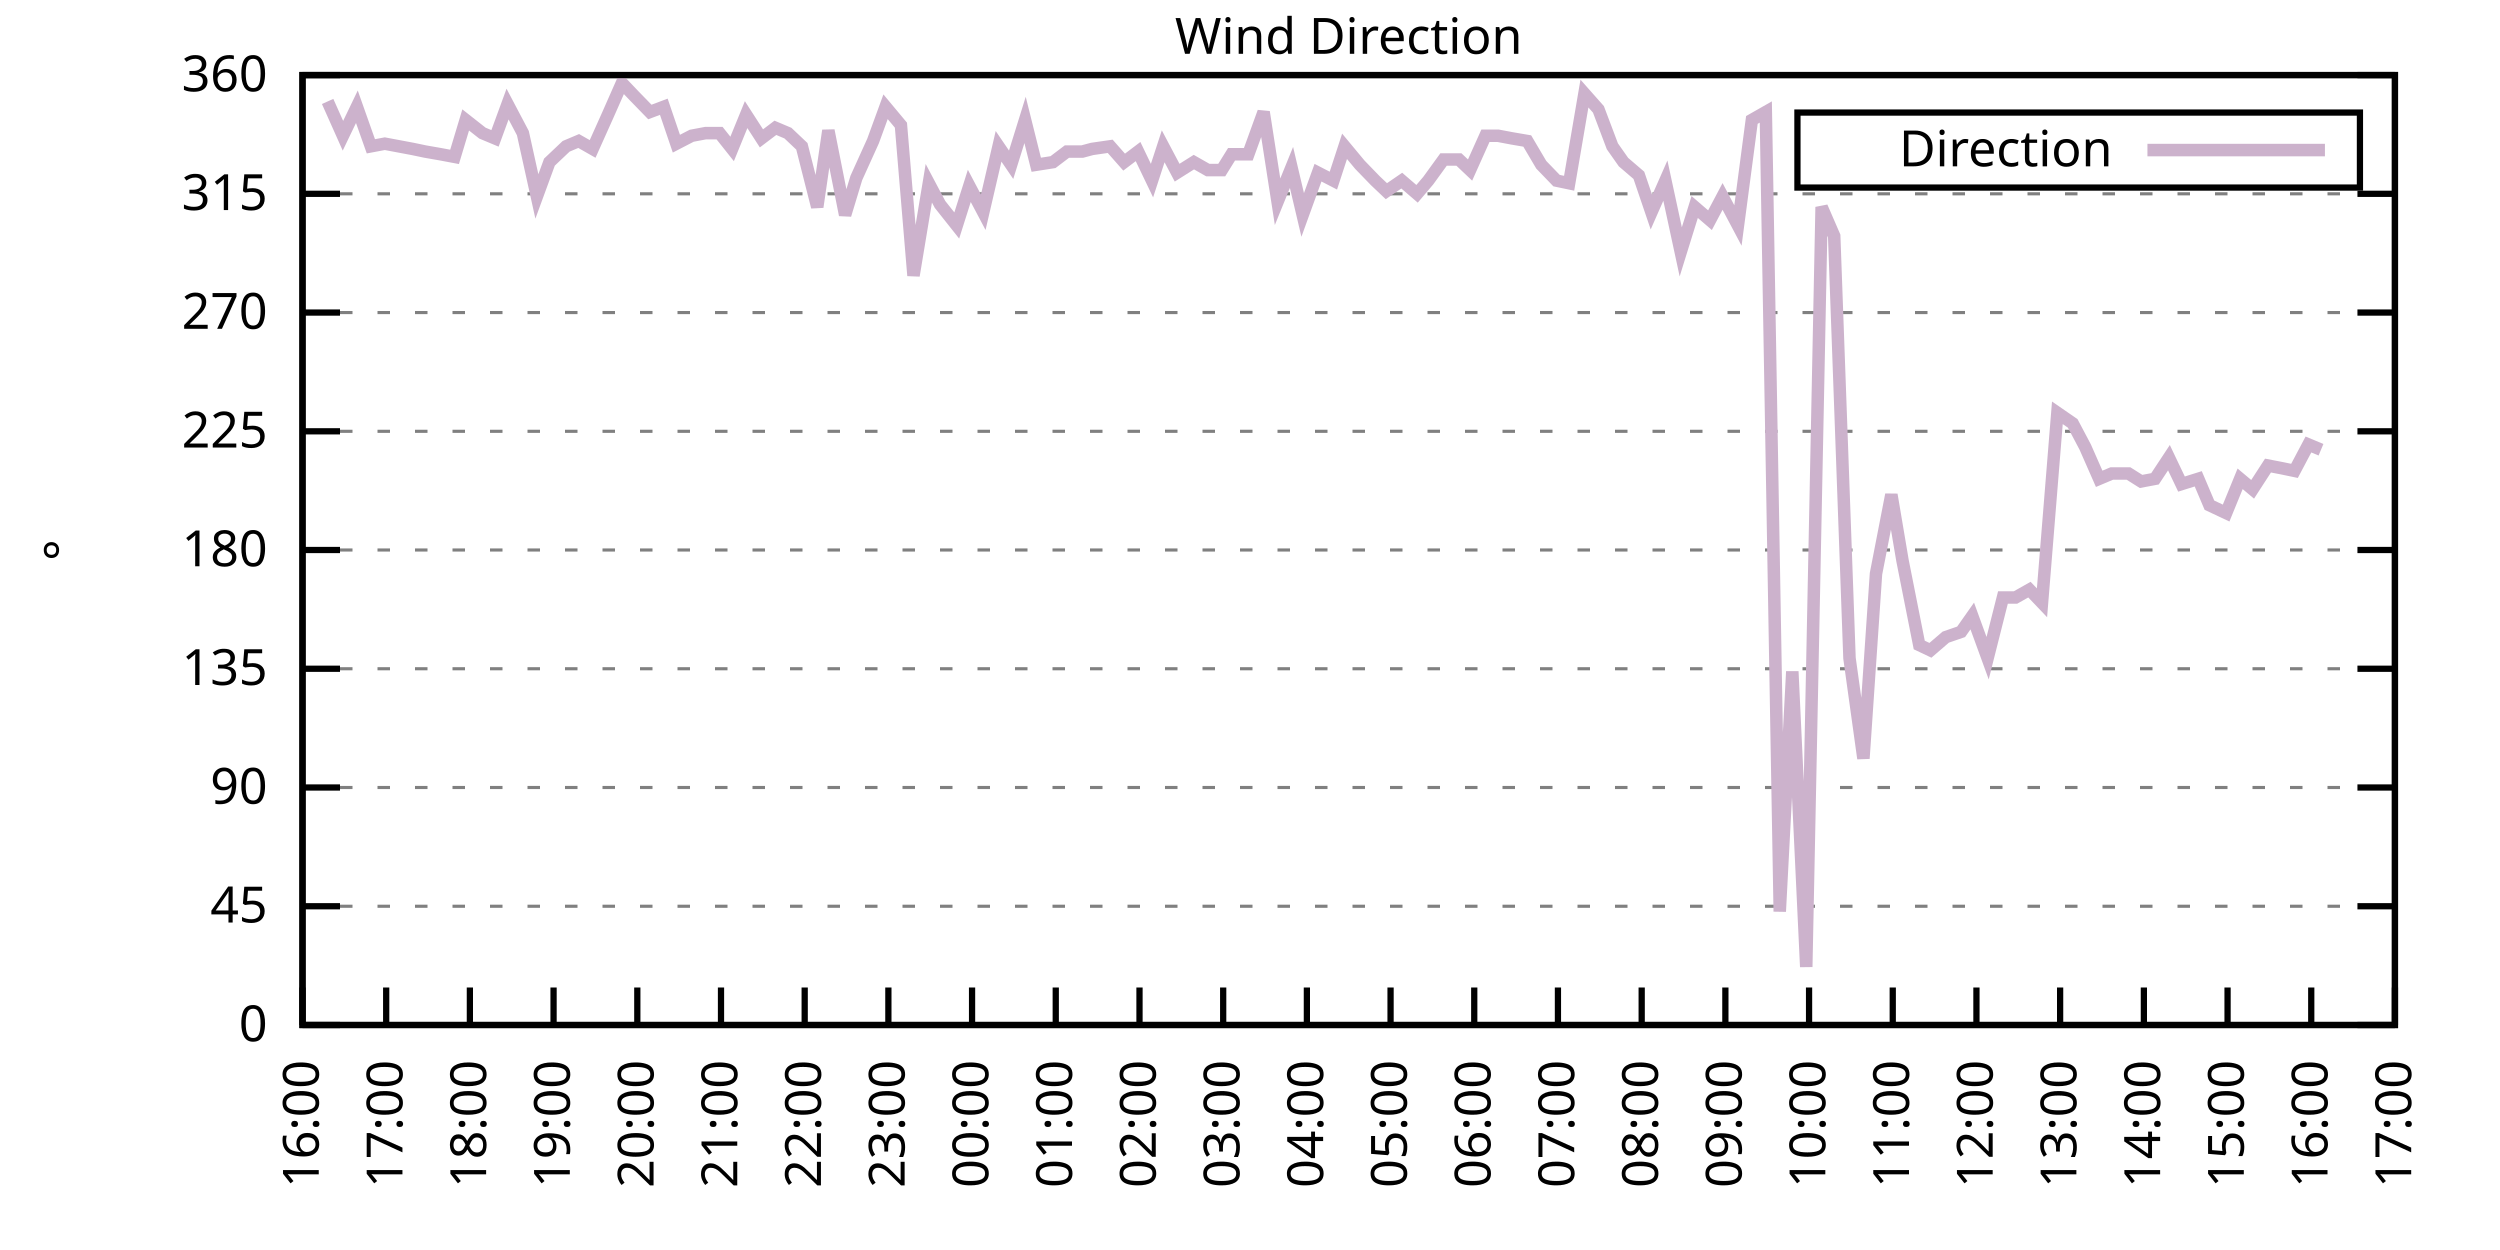
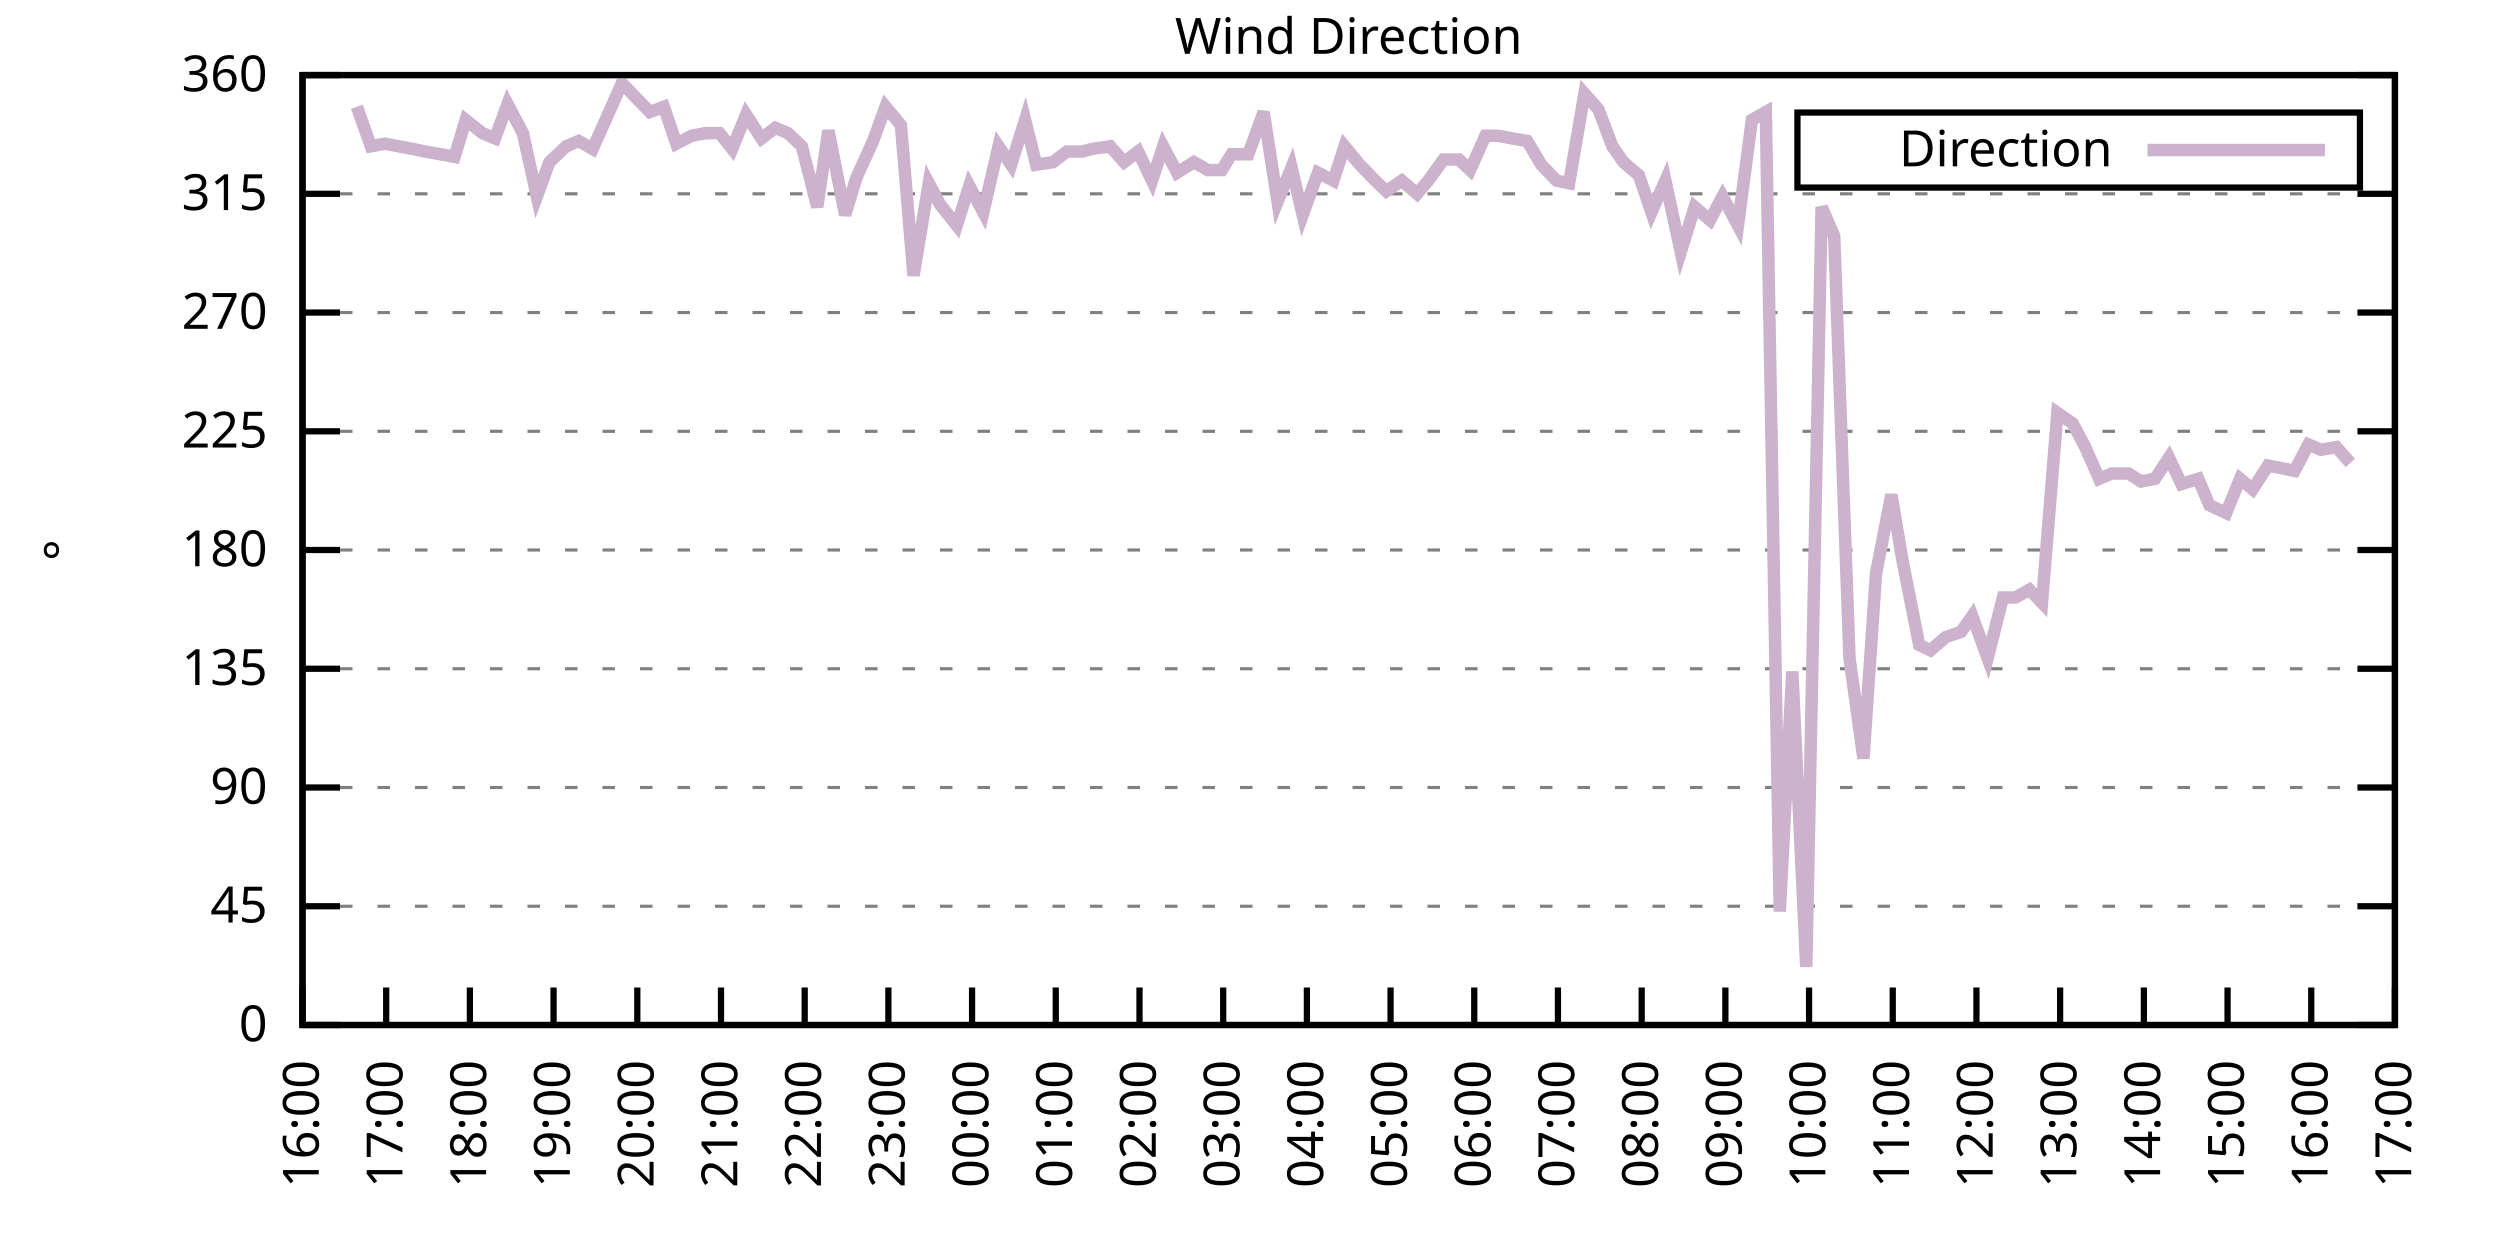
<svg xmlns="http://www.w3.org/2000/svg" xmlns:xlink="http://www.w3.org/1999/xlink" width="400" height="200" viewBox="0 0 400 200">
  <g id="gnuplot_canvas">
    <rect x="0" y="0" width="400" height="200" fill="none" />
    <defs>
      <circle id="gpDot" r="0.5" stroke-width="0.5" stroke="currentColor" />
      <path id="gpPt0" stroke-width="0.333" stroke="currentColor" d="M-1,0 h2 M0,-1 v2" />
      <path id="gpPt1" stroke-width="0.333" stroke="currentColor" d="M-1,-1 L1,1 M1,-1 L-1,1" />
      <path id="gpPt2" stroke-width="0.333" stroke="currentColor" d="M-1,0 L1,0 M0,-1 L0,1 M-1,-1 L1,1 M-1,1 L1,-1" />
      <rect id="gpPt3" stroke-width="0.333" stroke="currentColor" x="-1" y="-1" width="2" height="2" />
      <rect id="gpPt4" stroke-width="0.333" stroke="currentColor" fill="currentColor" x="-1" y="-1" width="2" height="2" />
      <circle id="gpPt5" stroke-width="0.333" stroke="currentColor" cx="0" cy="0" r="1" />
      <use xlink:href="#gpPt5" id="gpPt6" fill="currentColor" stroke="none" />
      <path id="gpPt7" stroke-width="0.333" stroke="currentColor" d="M0,-1.33 L-1.33,0.67 L1.33,0.67 z" />
      <use xlink:href="#gpPt7" id="gpPt8" fill="currentColor" stroke="none" />
      <use xlink:href="#gpPt7" id="gpPt9" stroke="currentColor" transform="rotate(180)" />
      <use xlink:href="#gpPt9" id="gpPt10" fill="currentColor" stroke="none" />
      <use xlink:href="#gpPt3" id="gpPt11" stroke="currentColor" transform="rotate(45)" />
      <use xlink:href="#gpPt11" id="gpPt12" fill="currentColor" stroke="none" />
      <path id="gpPt13" stroke-width="0.333" stroke="currentColor" d="M0,1.330 L1.265,0.411 L0.782,-1.067 L-0.782,-1.076 L-1.265,0.411 z" />
      <use xlink:href="#gpPt13" id="gpPt14" fill="currentColor" stroke="none" />
      <filter id="textbox" filterUnits="objectBoundingBox" x="0" y="0" height="1" width="1">
        <feFlood flood-color="white" flood-opacity="1" result="bgnd" />
        <feComposite in="SourceGraphic" in2="bgnd" operator="atop" />
      </filter>
      <filter id="greybox" filterUnits="objectBoundingBox" x="0" y="0" height="1" width="1">
        <feFlood flood-color="lightgrey" flood-opacity="1" result="grey" />
        <feComposite in="SourceGraphic" in2="grey" operator="atop" />
      </filter>
    </defs>
    <g fill="none" color="white" stroke="currentColor" stroke-width="1.00" stroke-linecap="butt" stroke-linejoin="miter">
</g>
    <g fill="none" color="black" stroke="currentColor" stroke-width="1.00" stroke-linecap="butt" stroke-linejoin="miter">
      <g stroke="none" shape-rendering="crispEdges">
        <polygon fill="rgb(255, 255, 255)" points="48.40,164.00 383.18,164.00 383.18,12.02 48.40,12.02 " />
      </g>
    </g>
    <g fill="none" color="black" stroke="currentColor" stroke-width="1.00" stroke-linecap="butt" stroke-linejoin="miter">
</g>
    <g fill="none" color="black" stroke="black" stroke-width="0.50" stroke-linecap="butt" stroke-linejoin="miter">
</g>
    <g fill="none" color="gray" stroke="currentColor" stroke-width="0.50" stroke-linecap="butt" stroke-linejoin="miter">
      <path stroke="gray" stroke-dasharray="2,4" class="gridline" d="M48.40,164.00 L383.19,164.00  " />
    </g>
    <g fill="none" color="gray" stroke="gray" stroke-width="1.00" stroke-linecap="butt" stroke-linejoin="miter">
</g>
    <g fill="none" color="black" stroke="currentColor" stroke-width="1.00" stroke-linecap="butt" stroke-linejoin="miter">
      <path stroke="black" d="M48.40,164.00 L54.40,164.00 M383.19,164.00 L377.19,164.00  " />
      <g transform="translate(42.80,166.60)" stroke="none" fill="black" font-family="Sans" font-size="8.00" text-anchor="end">
        <text>
          <tspan font-family="Sans"> 0</tspan>
        </text>
      </g>
    </g>
    <g fill="none" color="black" stroke="currentColor" stroke-width="1.00" stroke-linecap="butt" stroke-linejoin="miter">
</g>
    <g fill="none" color="black" stroke="black" stroke-width="0.50" stroke-linecap="butt" stroke-linejoin="miter">
</g>
    <g fill="none" color="gray" stroke="currentColor" stroke-width="0.50" stroke-linecap="butt" stroke-linejoin="miter">
      <path stroke="gray" stroke-dasharray="2,4" class="gridline" d="M48.40,145.00 L383.19,145.00  " />
    </g>
    <g fill="none" color="gray" stroke="gray" stroke-width="1.00" stroke-linecap="butt" stroke-linejoin="miter">
</g>
    <g fill="none" color="black" stroke="currentColor" stroke-width="1.00" stroke-linecap="butt" stroke-linejoin="miter">
      <path stroke="black" d="M48.40,145.00 L54.40,145.00 M383.19,145.00 L377.19,145.00  " />
      <g transform="translate(42.80,147.60)" stroke="none" fill="black" font-family="Sans" font-size="8.00" text-anchor="end">
        <text>
          <tspan font-family="Sans"> 45</tspan>
        </text>
      </g>
    </g>
    <g fill="none" color="black" stroke="currentColor" stroke-width="1.00" stroke-linecap="butt" stroke-linejoin="miter">
</g>
    <g fill="none" color="black" stroke="black" stroke-width="0.50" stroke-linecap="butt" stroke-linejoin="miter">
</g>
    <g fill="none" color="gray" stroke="currentColor" stroke-width="0.50" stroke-linecap="butt" stroke-linejoin="miter">
      <path stroke="gray" stroke-dasharray="2,4" class="gridline" d="M48.40,126.00 L383.19,126.00  " />
    </g>
    <g fill="none" color="gray" stroke="gray" stroke-width="1.00" stroke-linecap="butt" stroke-linejoin="miter">
</g>
    <g fill="none" color="black" stroke="currentColor" stroke-width="1.00" stroke-linecap="butt" stroke-linejoin="miter">
      <path stroke="black" d="M48.40,126.00 L54.40,126.00 M383.19,126.00 L377.19,126.00  " />
      <g transform="translate(42.80,128.60)" stroke="none" fill="black" font-family="Sans" font-size="8.00" text-anchor="end">
        <text>
          <tspan font-family="Sans"> 90</tspan>
        </text>
      </g>
    </g>
    <g fill="none" color="black" stroke="currentColor" stroke-width="1.00" stroke-linecap="butt" stroke-linejoin="miter">
</g>
    <g fill="none" color="black" stroke="black" stroke-width="0.50" stroke-linecap="butt" stroke-linejoin="miter">
</g>
    <g fill="none" color="gray" stroke="currentColor" stroke-width="0.50" stroke-linecap="butt" stroke-linejoin="miter">
      <path stroke="gray" stroke-dasharray="2,4" class="gridline" d="M48.40,107.00 L383.19,107.00  " />
    </g>
    <g fill="none" color="gray" stroke="gray" stroke-width="1.00" stroke-linecap="butt" stroke-linejoin="miter">
</g>
    <g fill="none" color="black" stroke="currentColor" stroke-width="1.00" stroke-linecap="butt" stroke-linejoin="miter">
      <path stroke="black" d="M48.40,107.00 L54.40,107.00 M383.19,107.00 L377.19,107.00  " />
      <g transform="translate(42.80,109.60)" stroke="none" fill="black" font-family="Sans" font-size="8.00" text-anchor="end">
        <text>
          <tspan font-family="Sans"> 135</tspan>
        </text>
      </g>
    </g>
    <g fill="none" color="black" stroke="currentColor" stroke-width="1.00" stroke-linecap="butt" stroke-linejoin="miter">
</g>
    <g fill="none" color="black" stroke="black" stroke-width="0.50" stroke-linecap="butt" stroke-linejoin="miter">
</g>
    <g fill="none" color="gray" stroke="currentColor" stroke-width="0.50" stroke-linecap="butt" stroke-linejoin="miter">
      <path stroke="gray" stroke-dasharray="2,4" class="gridline" d="M48.40,88.00 L383.19,88.00  " />
    </g>
    <g fill="none" color="gray" stroke="gray" stroke-width="1.00" stroke-linecap="butt" stroke-linejoin="miter">
</g>
    <g fill="none" color="black" stroke="currentColor" stroke-width="1.00" stroke-linecap="butt" stroke-linejoin="miter">
      <path stroke="black" d="M48.40,88.00 L54.40,88.00 M383.19,88.00 L377.19,88.00  " />
      <g transform="translate(42.80,90.60)" stroke="none" fill="black" font-family="Sans" font-size="8.00" text-anchor="end">
        <text>
          <tspan font-family="Sans"> 180</tspan>
        </text>
      </g>
    </g>
    <g fill="none" color="black" stroke="currentColor" stroke-width="1.00" stroke-linecap="butt" stroke-linejoin="miter">
</g>
    <g fill="none" color="black" stroke="black" stroke-width="0.50" stroke-linecap="butt" stroke-linejoin="miter">
</g>
    <g fill="none" color="gray" stroke="currentColor" stroke-width="0.50" stroke-linecap="butt" stroke-linejoin="miter">
      <path stroke="gray" stroke-dasharray="2,4" class="gridline" d="M48.40,69.01 L383.19,69.01  " />
    </g>
    <g fill="none" color="gray" stroke="gray" stroke-width="1.00" stroke-linecap="butt" stroke-linejoin="miter">
</g>
    <g fill="none" color="black" stroke="currentColor" stroke-width="1.00" stroke-linecap="butt" stroke-linejoin="miter">
      <path stroke="black" d="M48.40,69.01 L54.40,69.01 M383.19,69.01 L377.19,69.01  " />
      <g transform="translate(42.80,71.61)" stroke="none" fill="black" font-family="Sans" font-size="8.00" text-anchor="end">
        <text>
          <tspan font-family="Sans"> 225</tspan>
        </text>
      </g>
    </g>
    <g fill="none" color="black" stroke="currentColor" stroke-width="1.00" stroke-linecap="butt" stroke-linejoin="miter">
</g>
    <g fill="none" color="black" stroke="black" stroke-width="0.50" stroke-linecap="butt" stroke-linejoin="miter">
</g>
    <g fill="none" color="gray" stroke="currentColor" stroke-width="0.50" stroke-linecap="butt" stroke-linejoin="miter">
      <path stroke="gray" stroke-dasharray="2,4" class="gridline" d="M48.40,50.01 L383.19,50.01  " />
    </g>
    <g fill="none" color="gray" stroke="gray" stroke-width="1.00" stroke-linecap="butt" stroke-linejoin="miter">
</g>
    <g fill="none" color="black" stroke="currentColor" stroke-width="1.00" stroke-linecap="butt" stroke-linejoin="miter">
      <path stroke="black" d="M48.40,50.01 L54.40,50.01 M383.19,50.01 L377.19,50.01  " />
      <g transform="translate(42.80,52.61)" stroke="none" fill="black" font-family="Sans" font-size="8.00" text-anchor="end">
        <text>
          <tspan font-family="Sans"> 270</tspan>
        </text>
      </g>
    </g>
    <g fill="none" color="black" stroke="currentColor" stroke-width="1.00" stroke-linecap="butt" stroke-linejoin="miter">
</g>
    <g fill="none" color="black" stroke="black" stroke-width="0.50" stroke-linecap="butt" stroke-linejoin="miter">
</g>
    <g fill="none" color="gray" stroke="currentColor" stroke-width="0.50" stroke-linecap="butt" stroke-linejoin="miter">
      <path stroke="gray" stroke-dasharray="2,4" class="gridline" d="M48.40,31.01 L383.19,31.01  " />
    </g>
    <g fill="none" color="gray" stroke="gray" stroke-width="1.00" stroke-linecap="butt" stroke-linejoin="miter">
</g>
    <g fill="none" color="black" stroke="currentColor" stroke-width="1.00" stroke-linecap="butt" stroke-linejoin="miter">
      <path stroke="black" d="M48.40,31.01 L54.40,31.01 M383.19,31.01 L377.19,31.01  " />
      <g transform="translate(42.80,33.61)" stroke="none" fill="black" font-family="Sans" font-size="8.00" text-anchor="end">
        <text>
          <tspan font-family="Sans"> 315</tspan>
        </text>
      </g>
    </g>
    <g fill="none" color="black" stroke="currentColor" stroke-width="1.00" stroke-linecap="butt" stroke-linejoin="miter">
</g>
    <g fill="none" color="black" stroke="black" stroke-width="0.50" stroke-linecap="butt" stroke-linejoin="miter">
</g>
    <g fill="none" color="gray" stroke="currentColor" stroke-width="0.50" stroke-linecap="butt" stroke-linejoin="miter">
      <path stroke="gray" stroke-dasharray="2,4" class="gridline" d="M48.40,12.01 L383.19,12.01  " />
    </g>
    <g fill="none" color="gray" stroke="gray" stroke-width="1.00" stroke-linecap="butt" stroke-linejoin="miter">
</g>
    <g fill="none" color="black" stroke="currentColor" stroke-width="1.00" stroke-linecap="butt" stroke-linejoin="miter">
      <path stroke="black" d="M48.40,12.01 L54.40,12.01 M383.19,12.01 L377.19,12.01  " />
      <g transform="translate(42.80,14.61)" stroke="none" fill="black" font-family="Sans" font-size="8.00" text-anchor="end">
        <text>
          <tspan font-family="Sans"> 360</tspan>
        </text>
      </g>
    </g>
    <g fill="none" color="black" stroke="currentColor" stroke-width="1.00" stroke-linecap="butt" stroke-linejoin="miter">
      <path stroke="black" d="M48.40,164.00 L48.40,158.00  " />
      <g transform="translate(51.00,169.60) rotate(270.00)" stroke="none" fill="black" font-family="Sans" font-size="8.00" text-anchor="end">
        <text>
          <tspan font-family="Sans">16:00</tspan>
        </text>
      </g>
    </g>
    <g fill="none" color="black" stroke="currentColor" stroke-width="1.00" stroke-linecap="butt" stroke-linejoin="miter">
      <path stroke="black" d="M61.79,164.00 L61.79,158.00  " />
      <g transform="translate(64.39,169.60) rotate(270.00)" stroke="none" fill="black" font-family="Sans" font-size="8.00" text-anchor="end">
        <text>
          <tspan font-family="Sans">17:00</tspan>
        </text>
      </g>
    </g>
    <g fill="none" color="black" stroke="currentColor" stroke-width="1.00" stroke-linecap="butt" stroke-linejoin="miter">
      <path stroke="black" d="M75.18,164.00 L75.18,158.00  " />
      <g transform="translate(77.78,169.60) rotate(270.00)" stroke="none" fill="black" font-family="Sans" font-size="8.00" text-anchor="end">
        <text>
          <tspan font-family="Sans">18:00</tspan>
        </text>
      </g>
    </g>
    <g fill="none" color="black" stroke="currentColor" stroke-width="1.00" stroke-linecap="butt" stroke-linejoin="miter">
      <path stroke="black" d="M88.57,164.00 L88.57,158.00  " />
      <g transform="translate(91.17,169.60) rotate(270.00)" stroke="none" fill="black" font-family="Sans" font-size="8.00" text-anchor="end">
        <text>
          <tspan font-family="Sans">19:00</tspan>
        </text>
      </g>
    </g>
    <g fill="none" color="black" stroke="currentColor" stroke-width="1.00" stroke-linecap="butt" stroke-linejoin="miter">
      <path stroke="black" d="M101.97,164.00 L101.97,158.00  " />
      <g transform="translate(104.57,169.60) rotate(270.00)" stroke="none" fill="black" font-family="Sans" font-size="8.00" text-anchor="end">
        <text>
          <tspan font-family="Sans">20:00</tspan>
        </text>
      </g>
    </g>
    <g fill="none" color="black" stroke="currentColor" stroke-width="1.00" stroke-linecap="butt" stroke-linejoin="miter">
      <path stroke="black" d="M115.36,164.00 L115.36,158.00  " />
      <g transform="translate(117.96,169.60) rotate(270.00)" stroke="none" fill="black" font-family="Sans" font-size="8.00" text-anchor="end">
        <text>
          <tspan font-family="Sans">21:00</tspan>
        </text>
      </g>
    </g>
    <g fill="none" color="black" stroke="currentColor" stroke-width="1.00" stroke-linecap="butt" stroke-linejoin="miter">
      <path stroke="black" d="M128.75,164.00 L128.75,158.00  " />
      <g transform="translate(131.35,169.60) rotate(270.00)" stroke="none" fill="black" font-family="Sans" font-size="8.00" text-anchor="end">
        <text>
          <tspan font-family="Sans">22:00</tspan>
        </text>
      </g>
    </g>
    <g fill="none" color="black" stroke="currentColor" stroke-width="1.00" stroke-linecap="butt" stroke-linejoin="miter">
      <path stroke="black" d="M142.14,164.00 L142.14,158.00  " />
      <g transform="translate(144.74,169.60) rotate(270.00)" stroke="none" fill="black" font-family="Sans" font-size="8.00" text-anchor="end">
        <text>
          <tspan font-family="Sans">23:00</tspan>
        </text>
      </g>
    </g>
    <g fill="none" color="black" stroke="currentColor" stroke-width="1.00" stroke-linecap="butt" stroke-linejoin="miter">
      <path stroke="black" d="M155.53,164.00 L155.53,158.00  " />
      <g transform="translate(158.13,169.60) rotate(270.00)" stroke="none" fill="black" font-family="Sans" font-size="8.00" text-anchor="end">
        <text>
          <tspan font-family="Sans">00:00</tspan>
        </text>
      </g>
    </g>
    <g fill="none" color="black" stroke="currentColor" stroke-width="1.00" stroke-linecap="butt" stroke-linejoin="miter">
      <path stroke="black" d="M168.92,164.00 L168.92,158.00  " />
      <g transform="translate(171.52,169.60) rotate(270.00)" stroke="none" fill="black" font-family="Sans" font-size="8.00" text-anchor="end">
        <text>
          <tspan font-family="Sans">01:00</tspan>
        </text>
      </g>
    </g>
    <g fill="none" color="black" stroke="currentColor" stroke-width="1.00" stroke-linecap="butt" stroke-linejoin="miter">
      <path stroke="black" d="M182.32,164.00 L182.32,158.00  " />
      <g transform="translate(184.92,169.60) rotate(270.00)" stroke="none" fill="black" font-family="Sans" font-size="8.00" text-anchor="end">
        <text>
          <tspan font-family="Sans">02:00</tspan>
        </text>
      </g>
    </g>
    <g fill="none" color="black" stroke="currentColor" stroke-width="1.00" stroke-linecap="butt" stroke-linejoin="miter">
      <path stroke="black" d="M195.71,164.00 L195.71,158.00  " />
      <g transform="translate(198.31,169.60) rotate(270.00)" stroke="none" fill="black" font-family="Sans" font-size="8.00" text-anchor="end">
        <text>
          <tspan font-family="Sans">03:00</tspan>
        </text>
      </g>
    </g>
    <g fill="none" color="black" stroke="currentColor" stroke-width="1.00" stroke-linecap="butt" stroke-linejoin="miter">
      <path stroke="black" d="M209.10,164.00 L209.10,158.00  " />
      <g transform="translate(211.70,169.60) rotate(270.00)" stroke="none" fill="black" font-family="Sans" font-size="8.00" text-anchor="end">
        <text>
          <tspan font-family="Sans">04:00</tspan>
        </text>
      </g>
    </g>
    <g fill="none" color="black" stroke="currentColor" stroke-width="1.00" stroke-linecap="butt" stroke-linejoin="miter">
      <path stroke="black" d="M222.49,164.00 L222.49,158.00  " />
      <g transform="translate(225.09,169.60) rotate(270.00)" stroke="none" fill="black" font-family="Sans" font-size="8.00" text-anchor="end">
        <text>
          <tspan font-family="Sans">05:00</tspan>
        </text>
      </g>
    </g>
    <g fill="none" color="black" stroke="currentColor" stroke-width="1.00" stroke-linecap="butt" stroke-linejoin="miter">
      <path stroke="black" d="M235.88,164.00 L235.88,158.00  " />
      <g transform="translate(238.48,169.60) rotate(270.00)" stroke="none" fill="black" font-family="Sans" font-size="8.00" text-anchor="end">
        <text>
          <tspan font-family="Sans">06:00</tspan>
        </text>
      </g>
    </g>
    <g fill="none" color="black" stroke="currentColor" stroke-width="1.00" stroke-linecap="butt" stroke-linejoin="miter">
      <path stroke="black" d="M249.27,164.00 L249.27,158.00  " />
      <g transform="translate(251.87,169.60) rotate(270.00)" stroke="none" fill="black" font-family="Sans" font-size="8.00" text-anchor="end">
        <text>
          <tspan font-family="Sans">07:00</tspan>
        </text>
      </g>
    </g>
    <g fill="none" color="black" stroke="currentColor" stroke-width="1.00" stroke-linecap="butt" stroke-linejoin="miter">
      <path stroke="black" d="M262.67,164.00 L262.67,158.00  " />
      <g transform="translate(265.27,169.60) rotate(270.00)" stroke="none" fill="black" font-family="Sans" font-size="8.00" text-anchor="end">
        <text>
          <tspan font-family="Sans">08:00</tspan>
        </text>
      </g>
    </g>
    <g fill="none" color="black" stroke="currentColor" stroke-width="1.00" stroke-linecap="butt" stroke-linejoin="miter">
      <path stroke="black" d="M276.06,164.00 L276.06,158.00  " />
      <g transform="translate(278.66,169.60) rotate(270.00)" stroke="none" fill="black" font-family="Sans" font-size="8.00" text-anchor="end">
        <text>
          <tspan font-family="Sans">09:00</tspan>
        </text>
      </g>
    </g>
    <g fill="none" color="black" stroke="currentColor" stroke-width="1.00" stroke-linecap="butt" stroke-linejoin="miter">
      <path stroke="black" d="M289.45,164.00 L289.45,158.00  " />
      <g transform="translate(292.05,169.60) rotate(270.00)" stroke="none" fill="black" font-family="Sans" font-size="8.00" text-anchor="end">
        <text>
          <tspan font-family="Sans">10:00</tspan>
        </text>
      </g>
    </g>
    <g fill="none" color="black" stroke="currentColor" stroke-width="1.00" stroke-linecap="butt" stroke-linejoin="miter">
      <path stroke="black" d="M302.84,164.00 L302.84,158.00  " />
      <g transform="translate(305.44,169.60) rotate(270.00)" stroke="none" fill="black" font-family="Sans" font-size="8.00" text-anchor="end">
        <text>
          <tspan font-family="Sans">11:00</tspan>
        </text>
      </g>
    </g>
    <g fill="none" color="black" stroke="currentColor" stroke-width="1.00" stroke-linecap="butt" stroke-linejoin="miter">
      <path stroke="black" d="M316.23,164.00 L316.23,158.00  " />
      <g transform="translate(318.83,169.60) rotate(270.00)" stroke="none" fill="black" font-family="Sans" font-size="8.00" text-anchor="end">
        <text>
          <tspan font-family="Sans">12:00</tspan>
        </text>
      </g>
    </g>
    <g fill="none" color="black" stroke="currentColor" stroke-width="1.00" stroke-linecap="butt" stroke-linejoin="miter">
      <path stroke="black" d="M329.62,164.00 L329.62,158.00  " />
      <g transform="translate(332.22,169.60) rotate(270.00)" stroke="none" fill="black" font-family="Sans" font-size="8.00" text-anchor="end">
        <text>
          <tspan font-family="Sans">13:00</tspan>
        </text>
      </g>
    </g>
    <g fill="none" color="black" stroke="currentColor" stroke-width="1.00" stroke-linecap="butt" stroke-linejoin="miter">
      <path stroke="black" d="M343.02,164.00 L343.02,158.00  " />
      <g transform="translate(345.62,169.60) rotate(270.00)" stroke="none" fill="black" font-family="Sans" font-size="8.00" text-anchor="end">
        <text>
          <tspan font-family="Sans">14:00</tspan>
        </text>
      </g>
    </g>
    <g fill="none" color="black" stroke="currentColor" stroke-width="1.00" stroke-linecap="butt" stroke-linejoin="miter">
      <path stroke="black" d="M356.41,164.00 L356.41,158.00  " />
      <g transform="translate(359.01,169.60) rotate(270.00)" stroke="none" fill="black" font-family="Sans" font-size="8.00" text-anchor="end">
        <text>
          <tspan font-family="Sans">15:00</tspan>
        </text>
      </g>
    </g>
    <g fill="none" color="black" stroke="currentColor" stroke-width="1.00" stroke-linecap="butt" stroke-linejoin="miter">
      <path stroke="black" d="M369.80,164.00 L369.80,158.00  " />
      <g transform="translate(372.40,169.60) rotate(270.00)" stroke="none" fill="black" font-family="Sans" font-size="8.00" text-anchor="end">
        <text>
          <tspan font-family="Sans">16:00</tspan>
        </text>
      </g>
    </g>
    <g fill="none" color="black" stroke="currentColor" stroke-width="1.00" stroke-linecap="butt" stroke-linejoin="miter">
      <path stroke="black" d="M383.19,164.00 L383.19,158.00  " />
      <g transform="translate(385.79,169.60) rotate(270.00)" stroke="none" fill="black" font-family="Sans" font-size="8.00" text-anchor="end">
        <text>
          <tspan font-family="Sans">17:00</tspan>
        </text>
      </g>
    </g>
    <g fill="none" color="black" stroke="currentColor" stroke-width="1.00" stroke-linecap="butt" stroke-linejoin="miter">
</g>
    <g fill="none" color="black" stroke="currentColor" stroke-width="1.00" stroke-linecap="butt" stroke-linejoin="miter">
      <path stroke="black" d="M48.40,12.01 L48.40,164.00 L383.19,164.00 L383.19,12.01 L48.40,12.01 Z  " />
    </g>
    <g fill="none" color="black" stroke="currentColor" stroke-width="1.00" stroke-linecap="butt" stroke-linejoin="miter">
</g>
    <g fill="none" color="black" stroke="currentColor" stroke-width="1.00" stroke-linecap="butt" stroke-linejoin="miter">
      <path stroke="black" d="M287.59,30.01 L287.59,18.01 L377.59,18.01 L377.59,30.01 L287.59,30.01 Z  " />
    </g>
    <g id="Wind_direction_plot_1">
      <g fill="none" color="white" stroke="black" stroke-width="2.00" stroke-linecap="butt" stroke-linejoin="miter">
</g>
      <g fill="none" color="black" stroke="currentColor" stroke-width="2.00" stroke-linecap="butt" stroke-linejoin="miter">
        <g transform="translate(337.99,26.61)" stroke="none" fill="black" font-family="Sans" font-size="8.00" text-anchor="end">
          <text>
            <tspan font-family="Sans">Direction</tspan>
          </text>
        </g>
      </g>
      <g fill="none" color="black" stroke="currentColor" stroke-width="2.00" stroke-linecap="butt" stroke-linejoin="miter">
-         <path stroke="rgb(204, 178, 204)" d="M343.59,24.01 L371.99,24.01 M52.42,16.23 L54.87,21.72 L57.10,17.08 L59.34,23.41 L61.57,22.99 L63.80,23.41   L66.03,23.83 L68.04,24.25 L70.50,24.68 L72.73,25.10 L74.51,19.19 L77.19,21.30 L79.20,22.14 L81.21,16.65   L83.66,21.30 L85.90,31.43 L87.91,25.94 L90.58,23.41 L92.59,22.56 L94.82,23.83 L97.28,18.34 L99.51,13.28   L101.52,15.39 L103.98,17.92 L106.21,17.08 L108.22,22.99 L110.67,21.72 L112.90,21.30 L115.13,21.30 L117.14,23.83   L119.38,18.34 L121.83,22.14 L124.06,20.45 L126.07,21.30 L128.30,23.41 L130.76,33.12 L132.54,20.88 L135.22,34.39   L137.01,28.48 L139.69,22.56 L141.69,17.08 L144.15,20.03 L146.16,44.10 L148.61,29.32 L150.40,32.70 L153.08,36.08   L155.09,29.74 L157.32,33.96 L159.77,23.41 L161.78,26.36 L164.01,19.19 L165.80,26.36 L168.48,25.94 L170.71,24.25   L173.17,24.25 L174.73,23.83 L177.63,23.41 L179.86,25.94 L182.09,24.25 L184.32,28.90 L186.11,23.41 L188.34,27.63   L191.02,25.94 L193.25,27.21 L195.48,27.21 L197.05,24.68 L199.73,24.68 L202.18,17.92 L204.41,32.28 L206.64,26.79   L208.43,34.39 L210.88,27.63 L213.34,28.90 L215.13,23.41 L217.58,26.36 L220.04,28.90 L221.82,30.59 L224.28,28.90   L226.73,31.01 L228.52,28.90 L230.97,25.52 L233.43,25.52 L235.21,27.21 L237.67,21.72 L239.68,21.72 L241.91,22.14   L244.36,22.56 L246.60,26.36 L249.05,28.90 L251.06,29.32 L253.51,14.97 L255.75,17.50 L257.98,23.41 L259.76,25.94   L262.22,28.05 L264.23,33.96 L266.46,28.90 L268.92,40.30 L271.15,33.12 L273.60,35.23 L275.61,31.43 L278.07,36.08   L280.30,19.19 L282.53,17.92 L284.76,145.85 L286.77,107.43 L289.00,154.71 L291.46,33.12 L293.47,37.76 L295.92,105.31   L298.15,121.36 L300.16,91.80 L302.62,79.14 L304.40,89.69 L307.08,103.20 L308.87,104.05 L311.32,101.94 L313.78,101.09   L315.56,98.56 L318.02,105.31 L320.47,95.60 L322.48,95.60 L324.71,94.34 L326.72,96.45 L329.18,66.05 L331.63,67.74   L333.64,71.54 L335.87,76.61 L337.88,75.76 L340.56,75.76 L342.57,77.03 L344.80,76.61 L347.03,73.23 L349.04,77.45   L351.72,76.61 L353.51,80.83 L356.18,82.09 L358.42,76.61 L360.42,78.29 L362.88,74.49 L365.11,74.92 L367.12,75.34   L369.35,71.12 L371.36,71.96  " />
+         <path stroke="rgb(204, 178, 204)" d="M343.59,24.01 L371.99,24.01 M57.10,17.08 L59.34,23.41 L61.57,22.99 L63.80,23.41 L66.03,23.83 L68.04,24.25   L70.50,24.68 L72.73,25.10 L74.51,19.19 L77.19,21.30 L79.20,22.14 L81.21,16.65 L83.66,21.30 L85.90,31.43   L87.91,25.94 L90.58,23.41 L92.59,22.56 L94.82,23.83 L97.28,18.34 L99.51,13.28 L101.52,15.39 L103.98,17.92   L106.21,17.08 L108.22,22.99 L110.67,21.72 L112.90,21.30 L115.13,21.30 L117.14,23.83 L119.38,18.34 L121.83,22.14   L124.06,20.45 L126.07,21.30 L128.30,23.41 L130.76,33.12 L132.54,20.88 L135.22,34.39 L137.01,28.48 L139.69,22.56   L141.69,17.08 L144.15,20.03 L146.16,44.10 L148.61,29.32 L150.40,32.70 L153.08,36.08 L155.09,29.74 L157.32,33.96   L159.77,23.41 L161.78,26.36 L164.01,19.19 L165.80,26.36 L168.48,25.94 L170.71,24.25 L173.17,24.25 L174.73,23.83   L177.63,23.41 L179.86,25.94 L182.09,24.25 L184.32,28.90 L186.11,23.41 L188.34,27.63 L191.02,25.94 L193.25,27.21   L195.48,27.21 L197.05,24.68 L199.73,24.68 L202.18,17.92 L204.41,32.28 L206.64,26.79 L208.43,34.39 L210.88,27.63   L213.34,28.90 L215.13,23.41 L217.58,26.36 L220.04,28.90 L221.82,30.59 L224.28,28.90 L226.73,31.01 L228.52,28.90   L230.97,25.52 L233.43,25.52 L235.21,27.21 L237.67,21.72 L239.68,21.72 L241.91,22.14 L244.36,22.56 L246.60,26.36   L249.05,28.90 L251.06,29.32 L253.51,14.97 L255.75,17.50 L257.98,23.41 L259.76,25.94 L262.22,28.05 L264.23,33.96   L266.46,28.90 L268.92,40.30 L271.15,33.12 L273.60,35.23 L275.61,31.43 L278.07,36.08 L280.30,19.19 L282.53,17.92   L284.76,145.85 L286.77,107.43 L289.00,154.71 L291.46,33.12 L293.47,37.76 L295.92,105.31 L298.15,121.36 L300.16,91.80   L302.62,79.14 L304.40,89.69 L307.08,103.20 L308.87,104.05 L311.32,101.94 L313.78,101.09 L315.56,98.56 L318.02,105.31   L320.47,95.60 L322.48,95.60 L324.71,94.34 L326.72,96.45 L329.18,66.05 L331.63,67.74 L333.64,71.54 L335.87,76.61   L337.88,75.76 L340.56,75.76 L342.57,77.03 L344.80,76.61 L347.03,73.23 L349.04,77.45 L351.72,76.61 L353.51,80.83   L356.18,82.09 L358.42,76.61 L360.42,78.29 L362.88,74.49 L365.11,74.92 L367.12,75.34 L369.35,71.12 L371.36,71.96   L373.82,71.54 L376.05,74.07  " />
      </g>
    </g>
    <g fill="none" color="black" stroke="currentColor" stroke-width="2.00" stroke-linecap="butt" stroke-linejoin="miter">
</g>
    <g fill="none" color="black" stroke="black" stroke-width="1.00" stroke-linecap="butt" stroke-linejoin="miter">
</g>
    <g fill="none" color="black" stroke="currentColor" stroke-width="1.00" stroke-linecap="butt" stroke-linejoin="miter">
      <path stroke="black" d="M48.40,12.01 L48.40,164.00 L383.19,164.00 L383.19,12.01 L48.40,12.01 Z  " />
      <g transform="translate(12.80,88.01) rotate(270.00)" stroke="none" fill="black" font-family="Sans" font-size="8.00" text-anchor="middle">
        <text>
          <tspan font-family="Sans">°</tspan>
        </text>
      </g>
    </g>
    <g fill="none" color="black" stroke="currentColor" stroke-width="1.00" stroke-linecap="butt" stroke-linejoin="miter">
</g>
    <g fill="none" color="black" stroke="currentColor" stroke-width="1.00" stroke-linecap="butt" stroke-linejoin="miter">
      <g transform="translate(215.79,8.61)" stroke="none" fill="black" font-family="Sans" font-size="8.00" text-anchor="middle">
        <text>
          <tspan font-family="Sans">Wind Direction</tspan>
        </text>
      </g>
    </g>
    <g fill="none" color="black" stroke="currentColor" stroke-width="1.00" stroke-linecap="butt" stroke-linejoin="miter">
</g>
  </g>
</svg>
